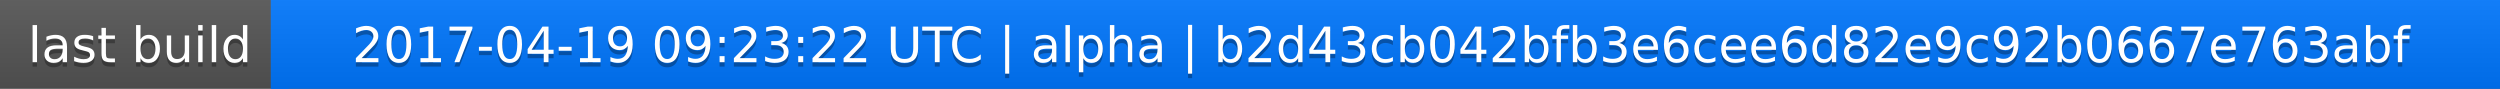
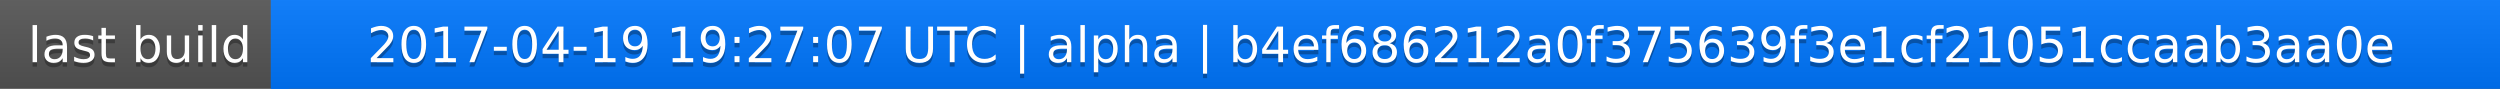
<svg xmlns="http://www.w3.org/2000/svg" width="563" height="20">
  <linearGradient id="a" x2="0" y2="100%">
    <stop offset="0" stop-color="#bbb" stop-opacity=".1" />
    <stop offset="1" stop-opacity=".1" />
  </linearGradient>
  <rect rx="0" width="563" height="20" fill="#555" />
  <rect rx="0" x="61" width="502" height="20" fill="#07f" />
  <path fill="#07f" d="M61 0h4v20h-4z" />
  <rect rx="0" width="563" height="20" fill="url(#a)" />
  <g fill="#fff" text-anchor="middle" font-family="DejaVu Sans,Verdana,Geneva,sans-serif" font-size="11">
    <text x="31.5" y="15" fill="#010101" fill-opacity=".3">last build</text>
    <text x="31.5" y="14">last build</text>
-     <text x="311" y="15" fill="#010101" fill-opacity=".3">2017-04-19 09:23:22 UTC | alpha | b2d43cb042bfb3e6cee6d82e9c92b0667e763abf</text>
-     <text x="311" y="14">2017-04-19 09:23:22 UTC | alpha | b2d43cb042bfb3e6cee6d82e9c92b0667e763abf</text>
+     <text x="311" y="15" fill="#010101" fill-opacity=".3">2017-04-19 19:27:07 UTC | alpha | b4ef686212a0f375639f3e1cf21051ccaab3aa0e</text>
+     <text x="311" y="14">2017-04-19 19:27:07 UTC | alpha | b4ef686212a0f375639f3e1cf21051ccaab3aa0e</text>
  </g>
</svg>
